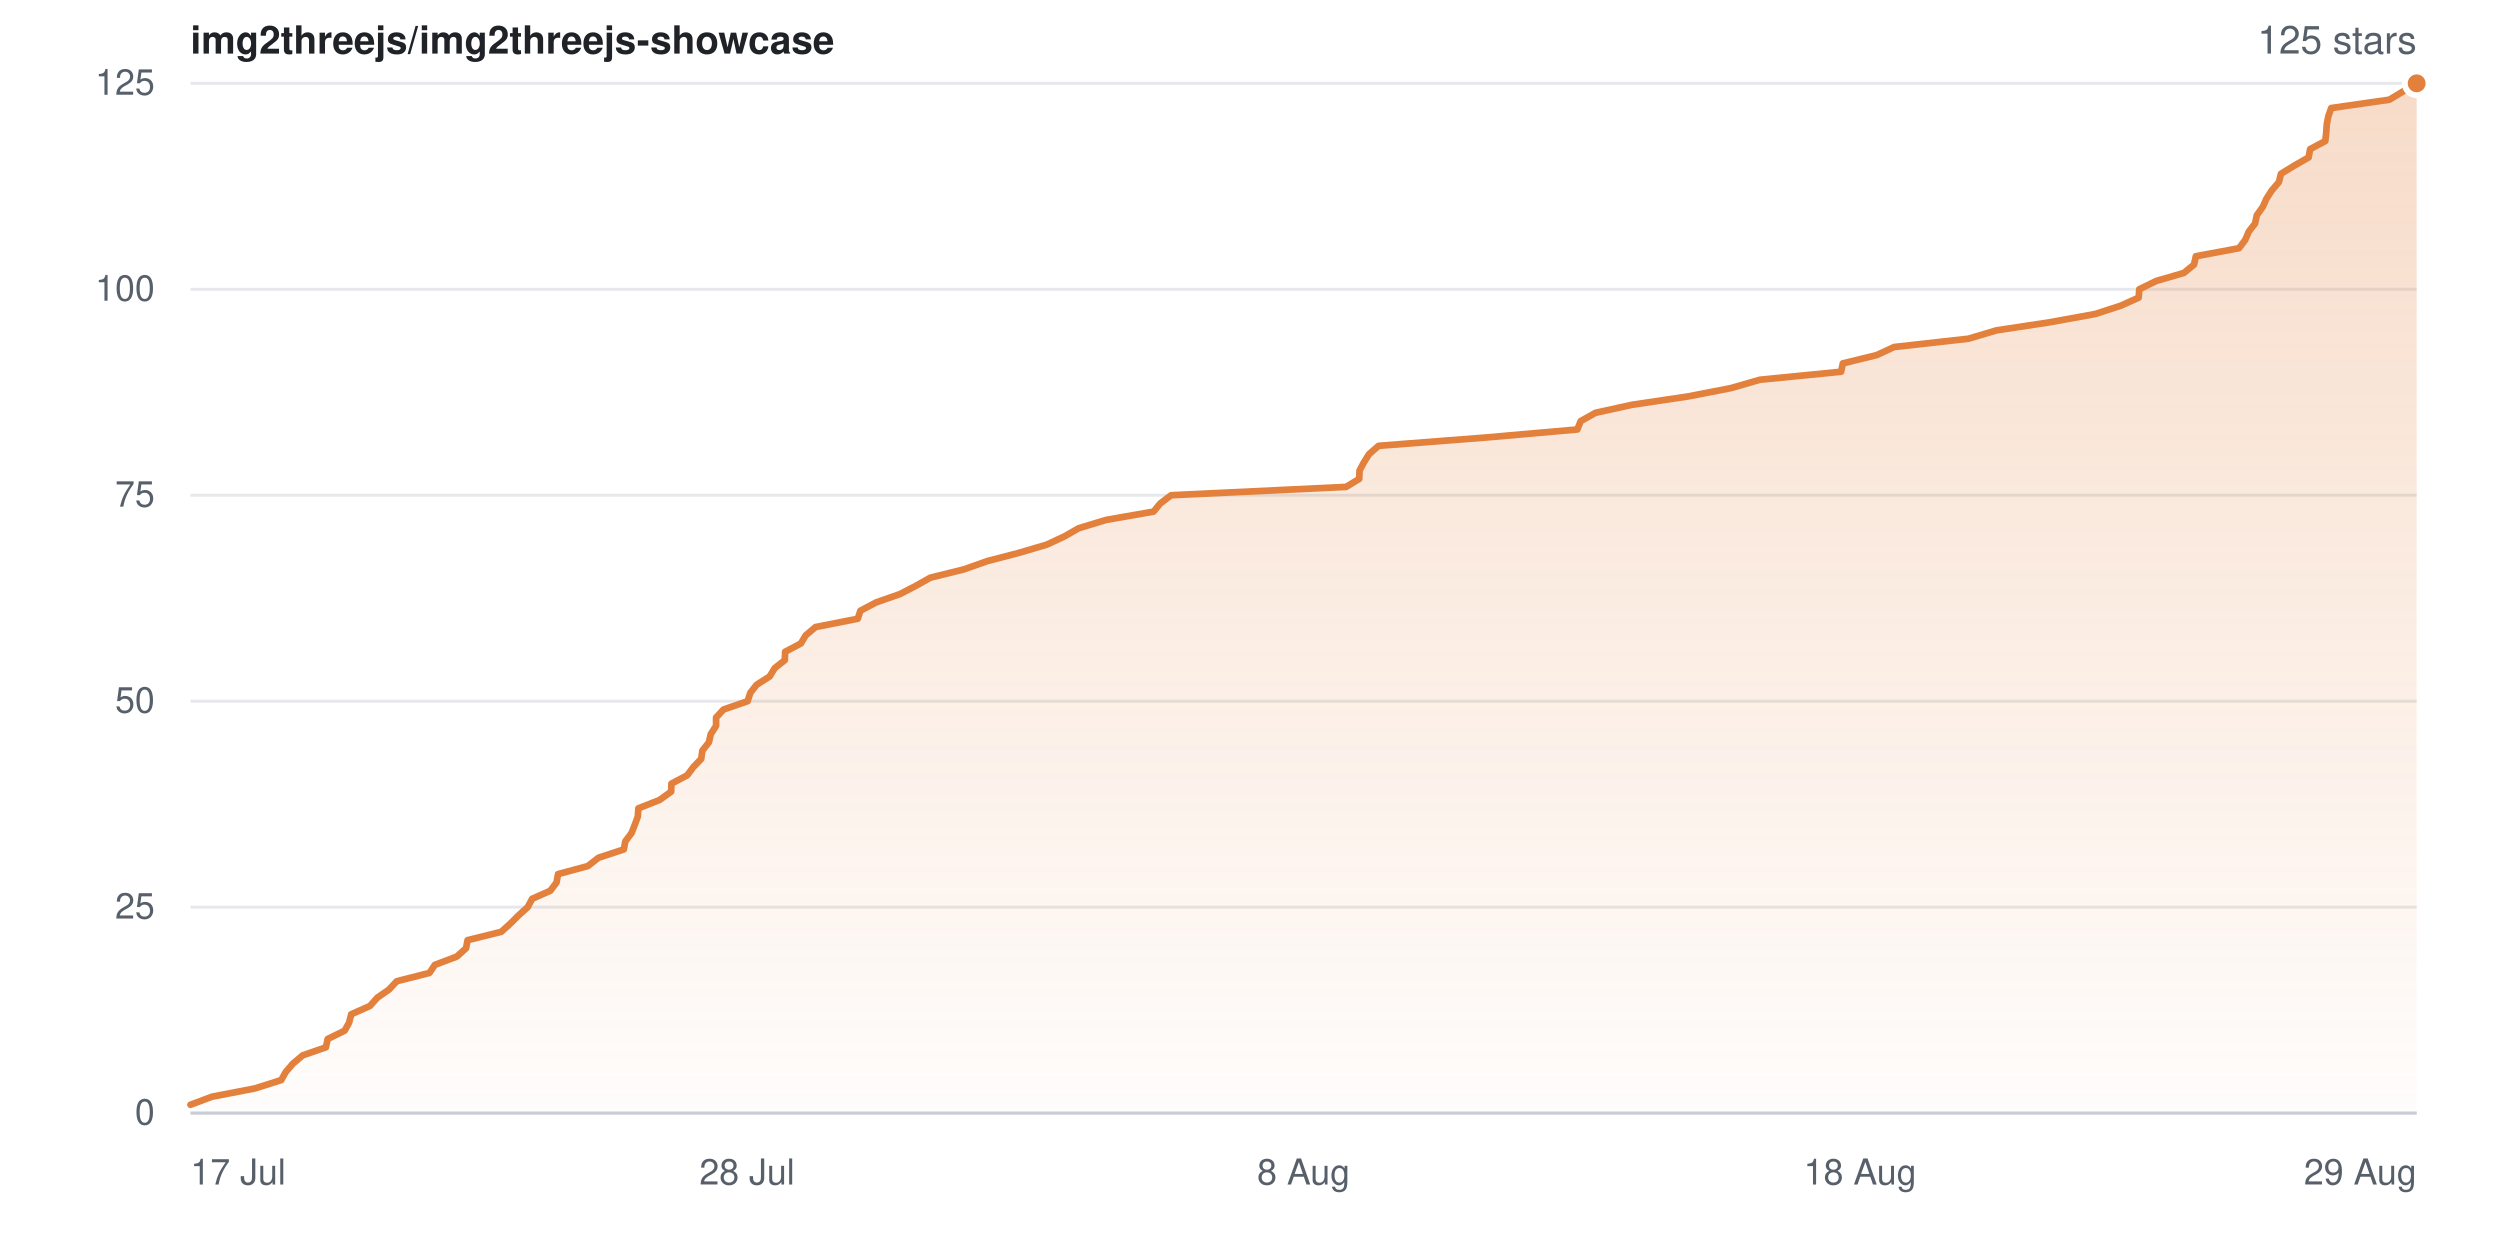
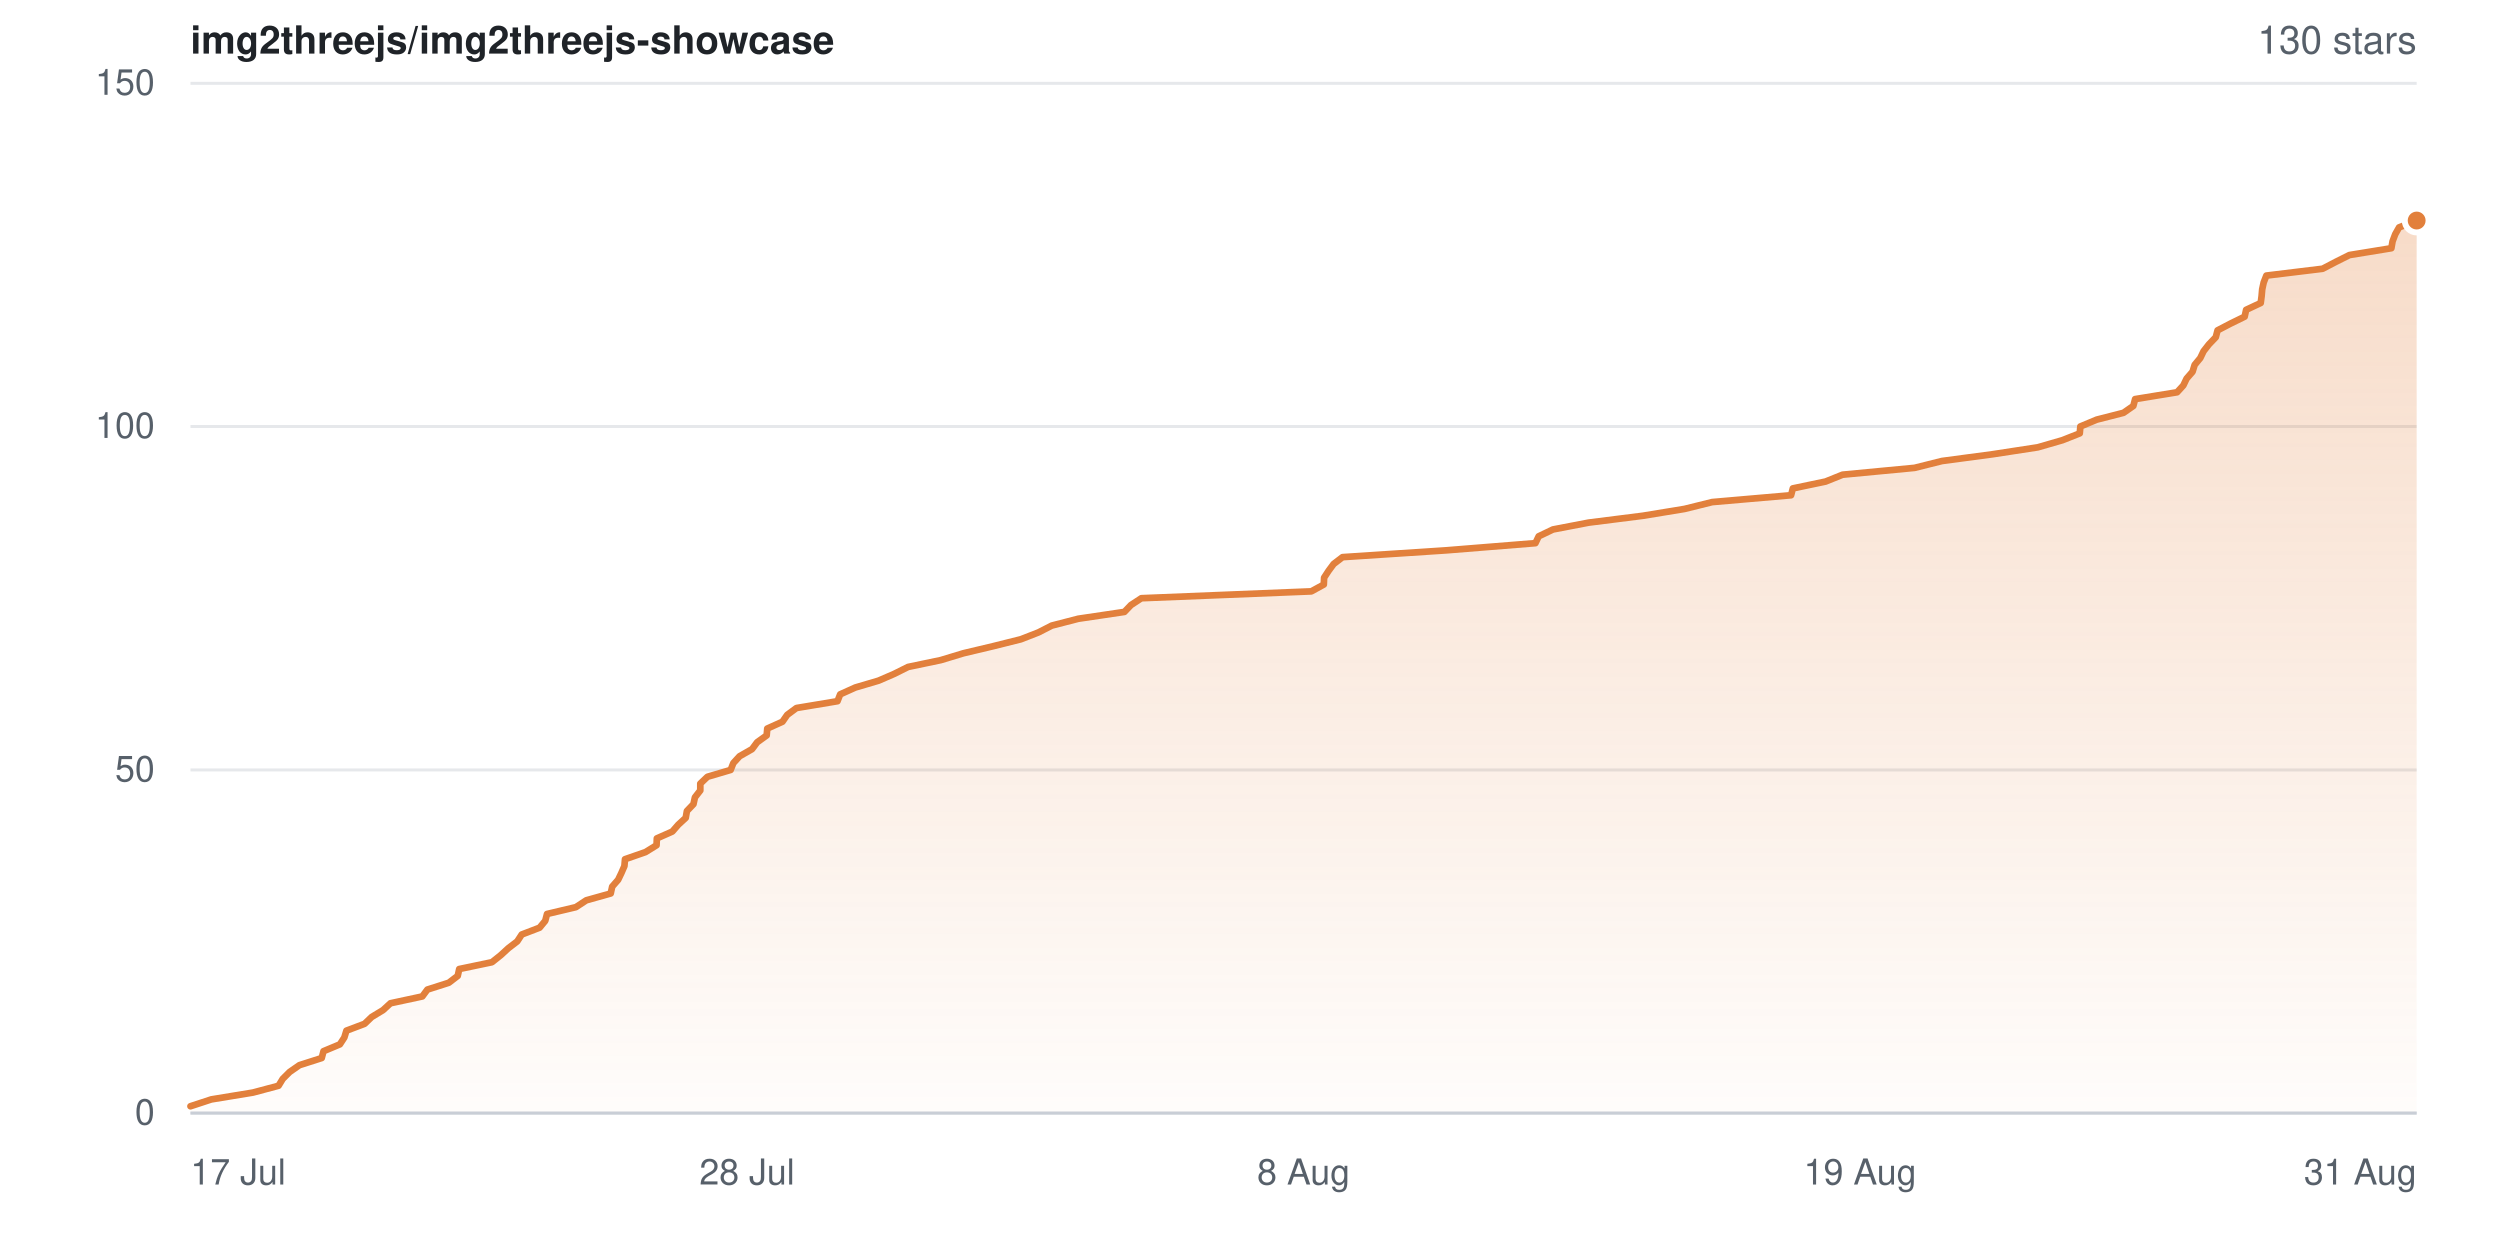
- <svg xmlns="http://www.w3.org/2000/svg" width="840" height="420" viewBox="0 0 840 420" role="img" aria-label="Star history for img2threejs/img2threejs-showcase: 125 stars">
+ <svg xmlns="http://www.w3.org/2000/svg" width="840" height="420" viewBox="0 0 840 420" role="img" aria-label="Star history for img2threejs/img2threejs-showcase: 130 stars">
  <defs>
    <linearGradient id="sh-light-fill" x1="0" y1="0" x2="0" y2="1">
      <stop offset="0%" stop-color="rgba(226,128,60,0.28)" />
      <stop offset="100%" stop-color="rgba(226,128,60,0.02)" />
    </linearGradient>
  </defs>
  <rect width="840" height="420" fill="#ffffff" />
  <g font-family="-apple-system,BlinkMacSystemFont,Segoe UI,Helvetica,Arial,sans-serif">
    <text x="64" y="18" font-size="13" font-weight="600" fill="#1f2328">img2threejs/img2threejs-showcase</text>
-     <text x="812" y="18" text-anchor="end" font-size="13" fill="#57606a">125 stars</text>
+     <text x="812" y="18" text-anchor="end" font-size="13" fill="#57606a">130 stars</text>
    <line x1="64" y1="374.0" x2="812" y2="374.0" stroke="#e6e8eb" stroke-width="1" />
    <text x="52" y="374.0" dy="0.32em" text-anchor="end" font-size="12" fill="#57606a">0</text>
-     <line x1="64" y1="304.8" x2="812" y2="304.8" stroke="#e6e8eb" stroke-width="1" />
-     <text x="52" y="304.8" dy="0.32em" text-anchor="end" font-size="12" fill="#57606a">25</text>
-     <line x1="64" y1="235.6" x2="812" y2="235.6" stroke="#e6e8eb" stroke-width="1" />
-     <text x="52" y="235.6" dy="0.32em" text-anchor="end" font-size="12" fill="#57606a">50</text>
-     <line x1="64" y1="166.4" x2="812" y2="166.4" stroke="#e6e8eb" stroke-width="1" />
-     <text x="52" y="166.4" dy="0.32em" text-anchor="end" font-size="12" fill="#57606a">75</text>
-     <line x1="64" y1="97.2" x2="812" y2="97.2" stroke="#e6e8eb" stroke-width="1" />
-     <text x="52" y="97.2" dy="0.32em" text-anchor="end" font-size="12" fill="#57606a">100</text>
+     <line x1="64" y1="258.7" x2="812" y2="258.7" stroke="#e6e8eb" stroke-width="1" />
+     <text x="52" y="258.7" dy="0.32em" text-anchor="end" font-size="12" fill="#57606a">50</text>
+     <line x1="64" y1="143.3" x2="812" y2="143.3" stroke="#e6e8eb" stroke-width="1" />
+     <text x="52" y="143.3" dy="0.32em" text-anchor="end" font-size="12" fill="#57606a">100</text>
    <line x1="64" y1="28.0" x2="812" y2="28.0" stroke="#e6e8eb" stroke-width="1" />
-     <text x="52" y="28.0" dy="0.32em" text-anchor="end" font-size="12" fill="#57606a">125</text>
-     <path d="M64.0 371.2 L71.2 368.5 L85.7 365.7 L94.5 362.9 L96.0 360.2 L98.4 357.4 L101.7 354.6 L109.5 351.9 L110.1 349.1 L115.8 346.3 L117.3 343.6 L118.0 340.8 L124.3 338.0 L126.8 335.2 L130.7 332.5 L133.3 329.7 L144.3 326.9 L146.1 324.2 L153.5 321.4 L156.6 318.6 L157.1 315.9 L168.4 313.1 L171.5 310.3 L174.2 307.6 L177.3 304.8 L178.8 302.0 L184.9 299.3 L187.0 296.5 L187.5 293.7 L197.5 291.0 L201.1 288.2 L209.6 285.4 L210.1 282.7 L212.2 279.9 L213.3 277.1 L214.3 274.4 L214.5 271.6 L221.6 268.8 L225.5 266.0 L225.6 263.3 L230.9 260.5 L233.0 257.7 L235.6 255.0 L236.0 252.2 L238.2 249.4 L238.8 246.7 L240.6 243.9 L240.6 241.1 L243.1 238.4 L251.2 235.6 L252.1 232.8 L254.2 230.1 L258.6 227.3 L260.3 224.5 L263.7 221.8 L263.8 219.0 L269.1 216.2 L270.7 213.5 L274.0 210.7 L288.2 207.9 L289.1 205.2 L294.4 202.4 L302.4 199.6 L307.8 196.8 L312.6 194.1 L323.9 191.3 L331.8 188.5 L342.2 185.8 L351.7 183.0 L357.7 180.2 L362.4 177.5 L371.6 174.7 L387.6 171.9 L389.8 169.2 L393.5 166.4 L452.3 163.6 L456.7 160.9 L456.8 158.1 L458.3 155.3 L460.0 152.6 L463.2 149.8 L499.3 147.0 L530.0 144.3 L531.1 141.5 L536.1 138.7 L548.4 136.0 L567.2 133.2 L581.6 130.4 L591.3 127.6 L618.6 124.9 L619.2 122.1 L630.6 119.3 L636.4 116.6 L661.4 113.8 L670.8 111.0 L688.6 108.3 L704.0 105.5 L712.6 102.7 L718.6 100.0 L718.8 97.2 L724.5 94.4 L733.8 91.7 L737.2 88.9 L737.8 86.1 L752.3 83.4 L754.4 80.6 L755.6 77.8 L757.7 75.1 L758.3 72.3 L760.3 69.5 L761.5 66.8 L763.3 64.0 L765.7 61.2 L766.4 58.4 L770.8 55.7 L775.7 52.9 L776.2 50.1 L781.3 47.4 L781.6 44.6 L781.8 41.8 L782.3 39.1 L783.3 36.3 L802.8 33.5 L807.3 30.8 L812.0 28.0 L812.0 374.0 L64.0 374.0 Z" fill="url(#sh-light-fill)" />
-     <path d="M64.0 371.2 L71.2 368.5 L85.7 365.7 L94.5 362.9 L96.0 360.2 L98.4 357.4 L101.7 354.6 L109.5 351.9 L110.1 349.1 L115.8 346.3 L117.3 343.6 L118.0 340.8 L124.3 338.0 L126.8 335.2 L130.7 332.5 L133.3 329.7 L144.3 326.9 L146.1 324.2 L153.5 321.4 L156.6 318.6 L157.1 315.9 L168.4 313.1 L171.5 310.3 L174.2 307.6 L177.3 304.8 L178.8 302.0 L184.9 299.3 L187.0 296.5 L187.5 293.7 L197.5 291.0 L201.1 288.2 L209.6 285.4 L210.1 282.7 L212.2 279.9 L213.3 277.1 L214.3 274.4 L214.5 271.6 L221.6 268.8 L225.5 266.0 L225.6 263.3 L230.9 260.5 L233.0 257.7 L235.6 255.0 L236.0 252.2 L238.2 249.4 L238.8 246.7 L240.6 243.9 L240.6 241.1 L243.1 238.4 L251.2 235.6 L252.1 232.8 L254.2 230.1 L258.6 227.3 L260.3 224.5 L263.7 221.8 L263.8 219.0 L269.1 216.2 L270.7 213.5 L274.0 210.7 L288.2 207.9 L289.1 205.2 L294.4 202.4 L302.4 199.6 L307.8 196.8 L312.6 194.1 L323.9 191.3 L331.8 188.5 L342.2 185.8 L351.7 183.0 L357.7 180.2 L362.4 177.5 L371.6 174.7 L387.6 171.9 L389.8 169.2 L393.5 166.4 L452.3 163.6 L456.7 160.9 L456.8 158.1 L458.3 155.3 L460.0 152.6 L463.2 149.8 L499.3 147.0 L530.0 144.3 L531.1 141.5 L536.1 138.7 L548.4 136.0 L567.2 133.2 L581.6 130.4 L591.3 127.6 L618.6 124.9 L619.2 122.1 L630.6 119.3 L636.4 116.6 L661.4 113.8 L670.8 111.0 L688.6 108.3 L704.0 105.5 L712.6 102.7 L718.6 100.0 L718.8 97.2 L724.5 94.4 L733.8 91.7 L737.2 88.9 L737.8 86.1 L752.3 83.4 L754.4 80.6 L755.6 77.8 L757.7 75.1 L758.3 72.3 L760.3 69.5 L761.5 66.8 L763.3 64.0 L765.7 61.2 L766.4 58.4 L770.8 55.7 L775.7 52.9 L776.2 50.1 L781.3 47.4 L781.6 44.6 L781.8 41.8 L782.3 39.1 L783.3 36.3 L802.8 33.5 L807.3 30.8 L812.0 28.0" fill="none" stroke="#e2803c" stroke-width="2.25" stroke-linejoin="round" stroke-linecap="round" />
-     <circle cx="812.0" cy="28.0" r="4" fill="#e2803c" stroke="#ffffff" stroke-width="2" />
+     <text x="52" y="28.0" dy="0.32em" text-anchor="end" font-size="12" fill="#57606a">150</text>
+     <path d="M64.0 371.7 L71.0 369.4 L85.0 367.1 L93.6 364.8 L95.0 362.5 L97.3 360.2 L100.6 357.9 L108.1 355.5 L108.7 353.2 L114.2 350.9 L115.7 348.6 L116.4 346.3 L122.5 344.0 L124.9 341.7 L128.7 339.4 L131.2 337.1 L141.9 334.8 L143.6 332.5 L150.8 330.2 L153.8 327.9 L154.3 325.6 L165.3 323.3 L168.3 320.9 L170.8 318.6 L173.8 316.3 L175.3 314.0 L181.3 311.7 L183.2 309.4 L183.8 307.1 L193.5 304.8 L197.0 302.5 L205.2 300.2 L205.7 297.9 L207.7 295.6 L208.8 293.3 L209.8 291.0 L210.0 288.7 L216.9 286.3 L220.6 284.0 L220.7 281.7 L225.9 279.4 L227.9 277.1 L230.4 274.8 L230.8 272.5 L233.0 270.2 L233.5 267.9 L235.3 265.6 L235.3 263.3 L237.7 261.0 L245.5 258.7 L246.4 256.4 L248.5 254.1 L252.7 251.7 L254.4 249.4 L257.6 247.1 L257.8 244.8 L262.9 242.5 L264.5 240.2 L267.6 237.9 L281.4 235.6 L282.3 233.3 L287.4 231.0 L295.2 228.7 L300.5 226.4 L305.1 224.1 L316.1 221.8 L323.7 219.5 L333.8 217.1 L343.0 214.8 L348.9 212.5 L353.4 210.2 L362.3 207.9 L377.8 205.6 L380.0 203.3 L383.5 201.0 L440.6 198.7 L444.8 196.4 L444.9 194.1 L446.4 191.8 L448.1 189.5 L451.1 187.2 L486.1 184.9 L515.9 182.5 L517.0 180.2 L521.8 177.9 L533.8 175.6 L552.0 173.3 L566.0 171.0 L575.3 168.7 L601.8 166.4 L602.4 164.1 L613.4 161.8 L619.1 159.5 L643.3 157.2 L652.5 154.9 L669.7 152.6 L684.7 150.3 L693.0 147.9 L698.8 145.6 L699.0 143.3 L704.5 141.0 L713.5 138.7 L716.8 136.4 L717.4 134.1 L731.5 131.8 L733.6 129.5 L734.7 127.2 L736.7 124.9 L737.4 122.6 L739.3 120.3 L740.4 118.0 L742.2 115.7 L744.5 113.3 L745.1 111.0 L749.5 108.7 L754.2 106.4 L754.7 104.1 L759.6 101.8 L759.9 99.5 L760.1 97.2 L760.6 94.9 L761.5 92.6 L780.4 90.3 L784.8 88.0 L789.4 85.7 L803.5 83.4 L803.9 81.1 L804.8 78.7 L806.1 76.4 L812.0 74.1 L812.0 374.0 L64.0 374.0 Z" fill="url(#sh-light-fill)" />
+     <path d="M64.0 371.7 L71.0 369.4 L85.0 367.1 L93.6 364.8 L95.0 362.5 L97.3 360.2 L100.6 357.9 L108.1 355.5 L108.7 353.2 L114.2 350.9 L115.7 348.6 L116.4 346.3 L122.5 344.0 L124.9 341.7 L128.7 339.4 L131.2 337.1 L141.9 334.8 L143.6 332.5 L150.8 330.2 L153.8 327.9 L154.3 325.6 L165.3 323.3 L168.3 320.9 L170.8 318.6 L173.8 316.3 L175.3 314.0 L181.3 311.7 L183.2 309.4 L183.8 307.1 L193.5 304.8 L197.0 302.5 L205.2 300.2 L205.7 297.9 L207.7 295.6 L208.8 293.3 L209.8 291.0 L210.0 288.7 L216.9 286.3 L220.6 284.0 L220.7 281.7 L225.9 279.4 L227.9 277.1 L230.4 274.8 L230.8 272.5 L233.0 270.2 L233.5 267.9 L235.3 265.6 L235.3 263.3 L237.7 261.0 L245.5 258.7 L246.4 256.4 L248.5 254.1 L252.7 251.7 L254.4 249.4 L257.6 247.1 L257.8 244.8 L262.9 242.5 L264.5 240.2 L267.6 237.9 L281.4 235.6 L282.3 233.3 L287.4 231.0 L295.2 228.7 L300.5 226.4 L305.1 224.1 L316.1 221.8 L323.7 219.5 L333.8 217.1 L343.0 214.8 L348.9 212.5 L353.4 210.2 L362.3 207.9 L377.8 205.6 L380.0 203.3 L383.5 201.0 L440.6 198.7 L444.8 196.4 L444.9 194.1 L446.4 191.8 L448.1 189.5 L451.1 187.2 L486.1 184.9 L515.9 182.5 L517.0 180.2 L521.8 177.9 L533.8 175.6 L552.0 173.3 L566.0 171.0 L575.3 168.7 L601.8 166.4 L602.4 164.1 L613.4 161.8 L619.1 159.5 L643.3 157.2 L652.5 154.9 L669.7 152.6 L684.7 150.3 L693.0 147.9 L698.8 145.6 L699.0 143.3 L704.5 141.0 L713.5 138.7 L716.8 136.4 L717.4 134.1 L731.5 131.8 L733.6 129.5 L734.7 127.2 L736.7 124.9 L737.4 122.6 L739.3 120.3 L740.4 118.0 L742.2 115.7 L744.5 113.3 L745.1 111.0 L749.5 108.7 L754.2 106.4 L754.7 104.1 L759.6 101.8 L759.9 99.5 L760.1 97.2 L760.6 94.9 L761.5 92.6 L780.4 90.3 L784.8 88.0 L789.4 85.7 L803.5 83.4 L803.9 81.1 L804.8 78.7 L806.1 76.4 L812.0 74.1" fill="none" stroke="#e2803c" stroke-width="2.25" stroke-linejoin="round" stroke-linecap="round" />
+     <circle cx="812.0" cy="74.1" r="4" fill="#e2803c" stroke="#ffffff" stroke-width="2" />
    <line x1="64" y1="374" x2="812" y2="374" stroke="#c9ced6" stroke-width="1" />
    <text x="64.0" y="398" text-anchor="start" font-size="12" fill="#57606a">17 Jul</text>
    <text x="251.0" y="398" text-anchor="middle" font-size="12" fill="#57606a">28 Jul</text>
    <text x="438.0" y="398" text-anchor="middle" font-size="12" fill="#57606a">8 Aug</text>
-     <text x="625.0" y="398" text-anchor="middle" font-size="12" fill="#57606a">18 Aug</text>
-     <text x="812.0" y="398" text-anchor="end" font-size="12" fill="#57606a">29 Aug</text>
+     <text x="625.0" y="398" text-anchor="middle" font-size="12" fill="#57606a">19 Aug</text>
+     <text x="812.0" y="398" text-anchor="end" font-size="12" fill="#57606a">31 Aug</text>
  </g>
</svg>
